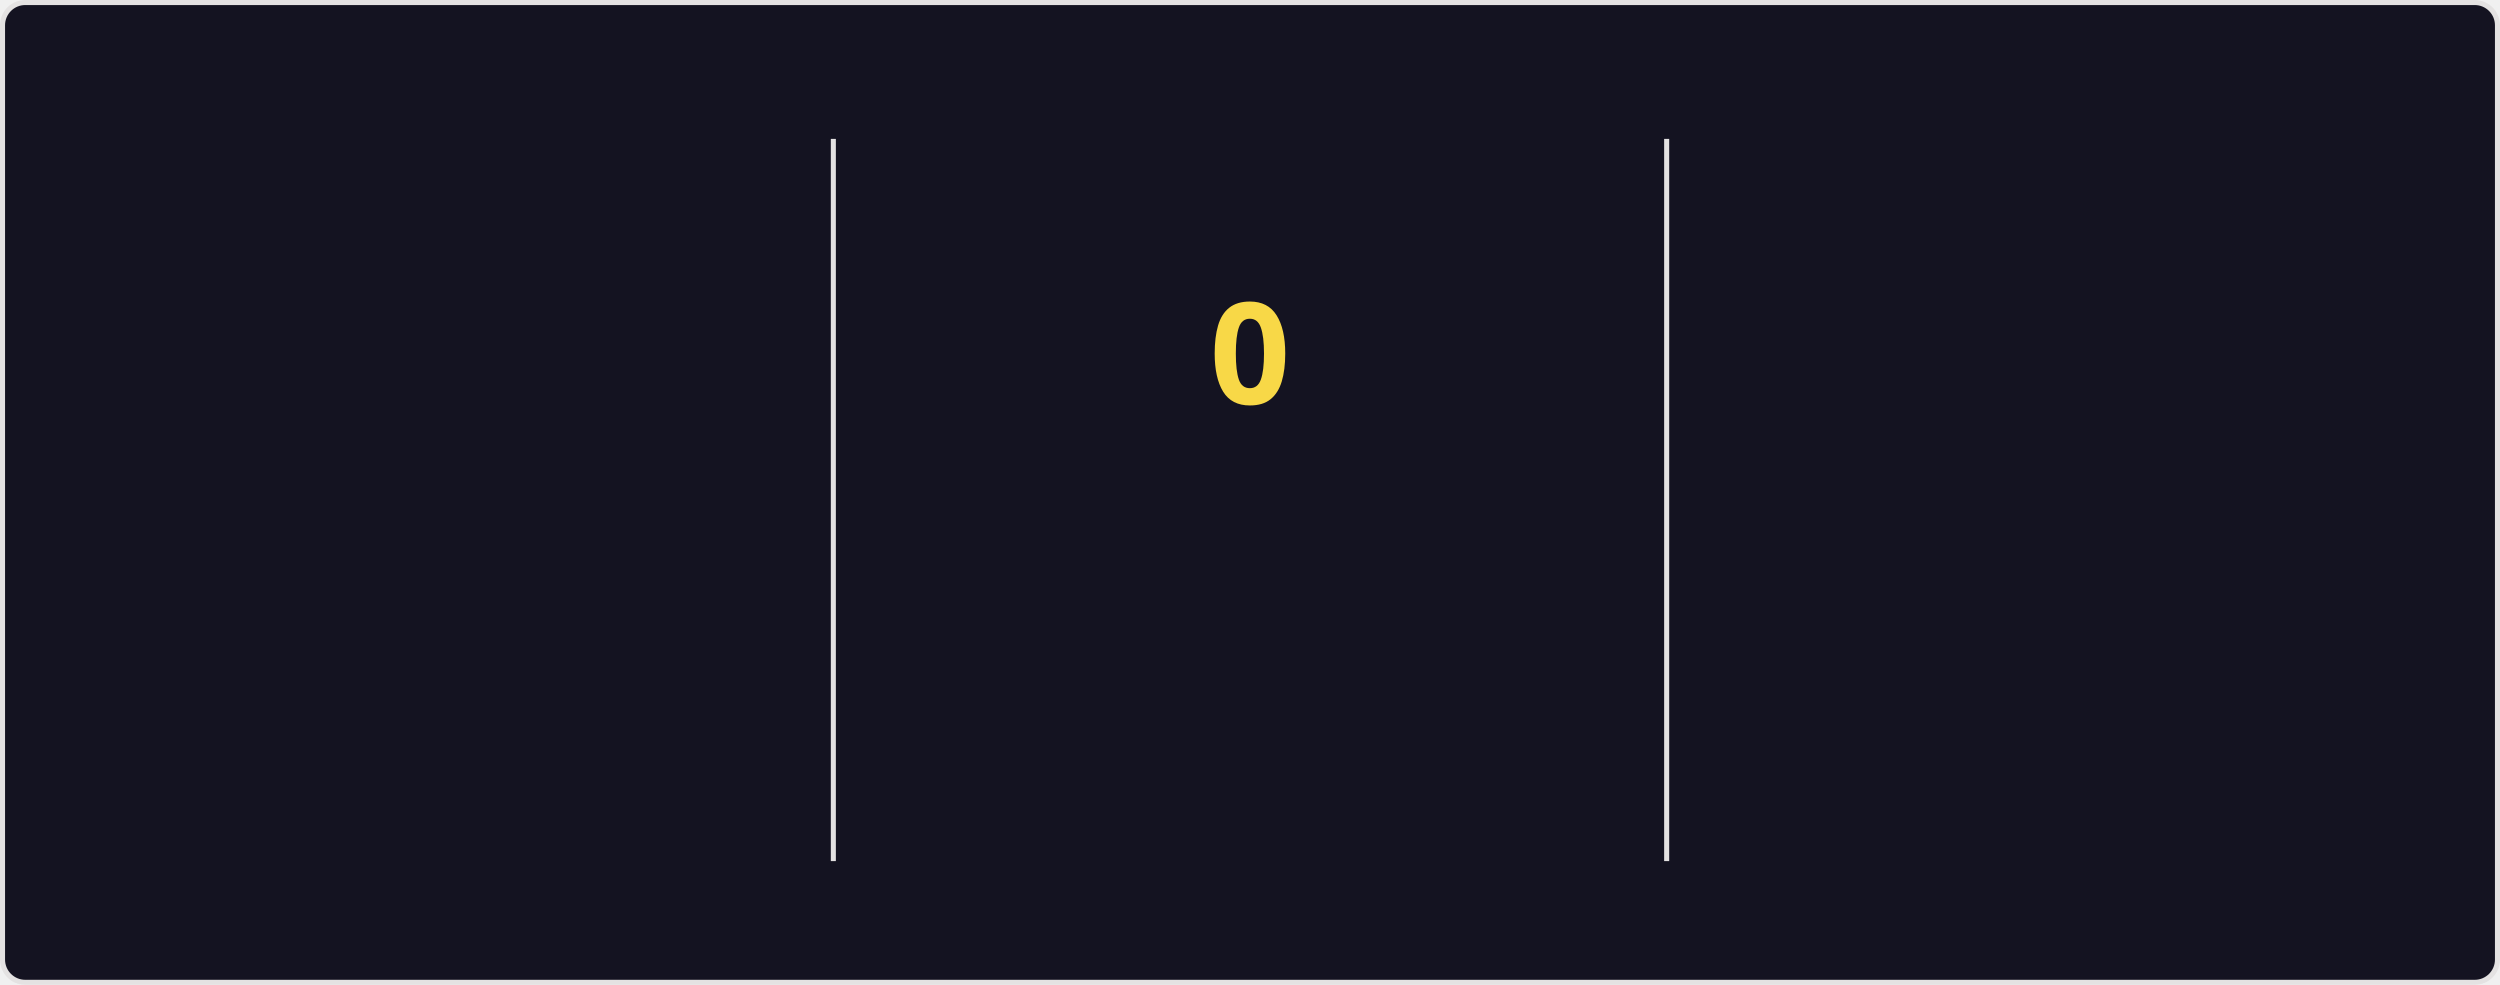
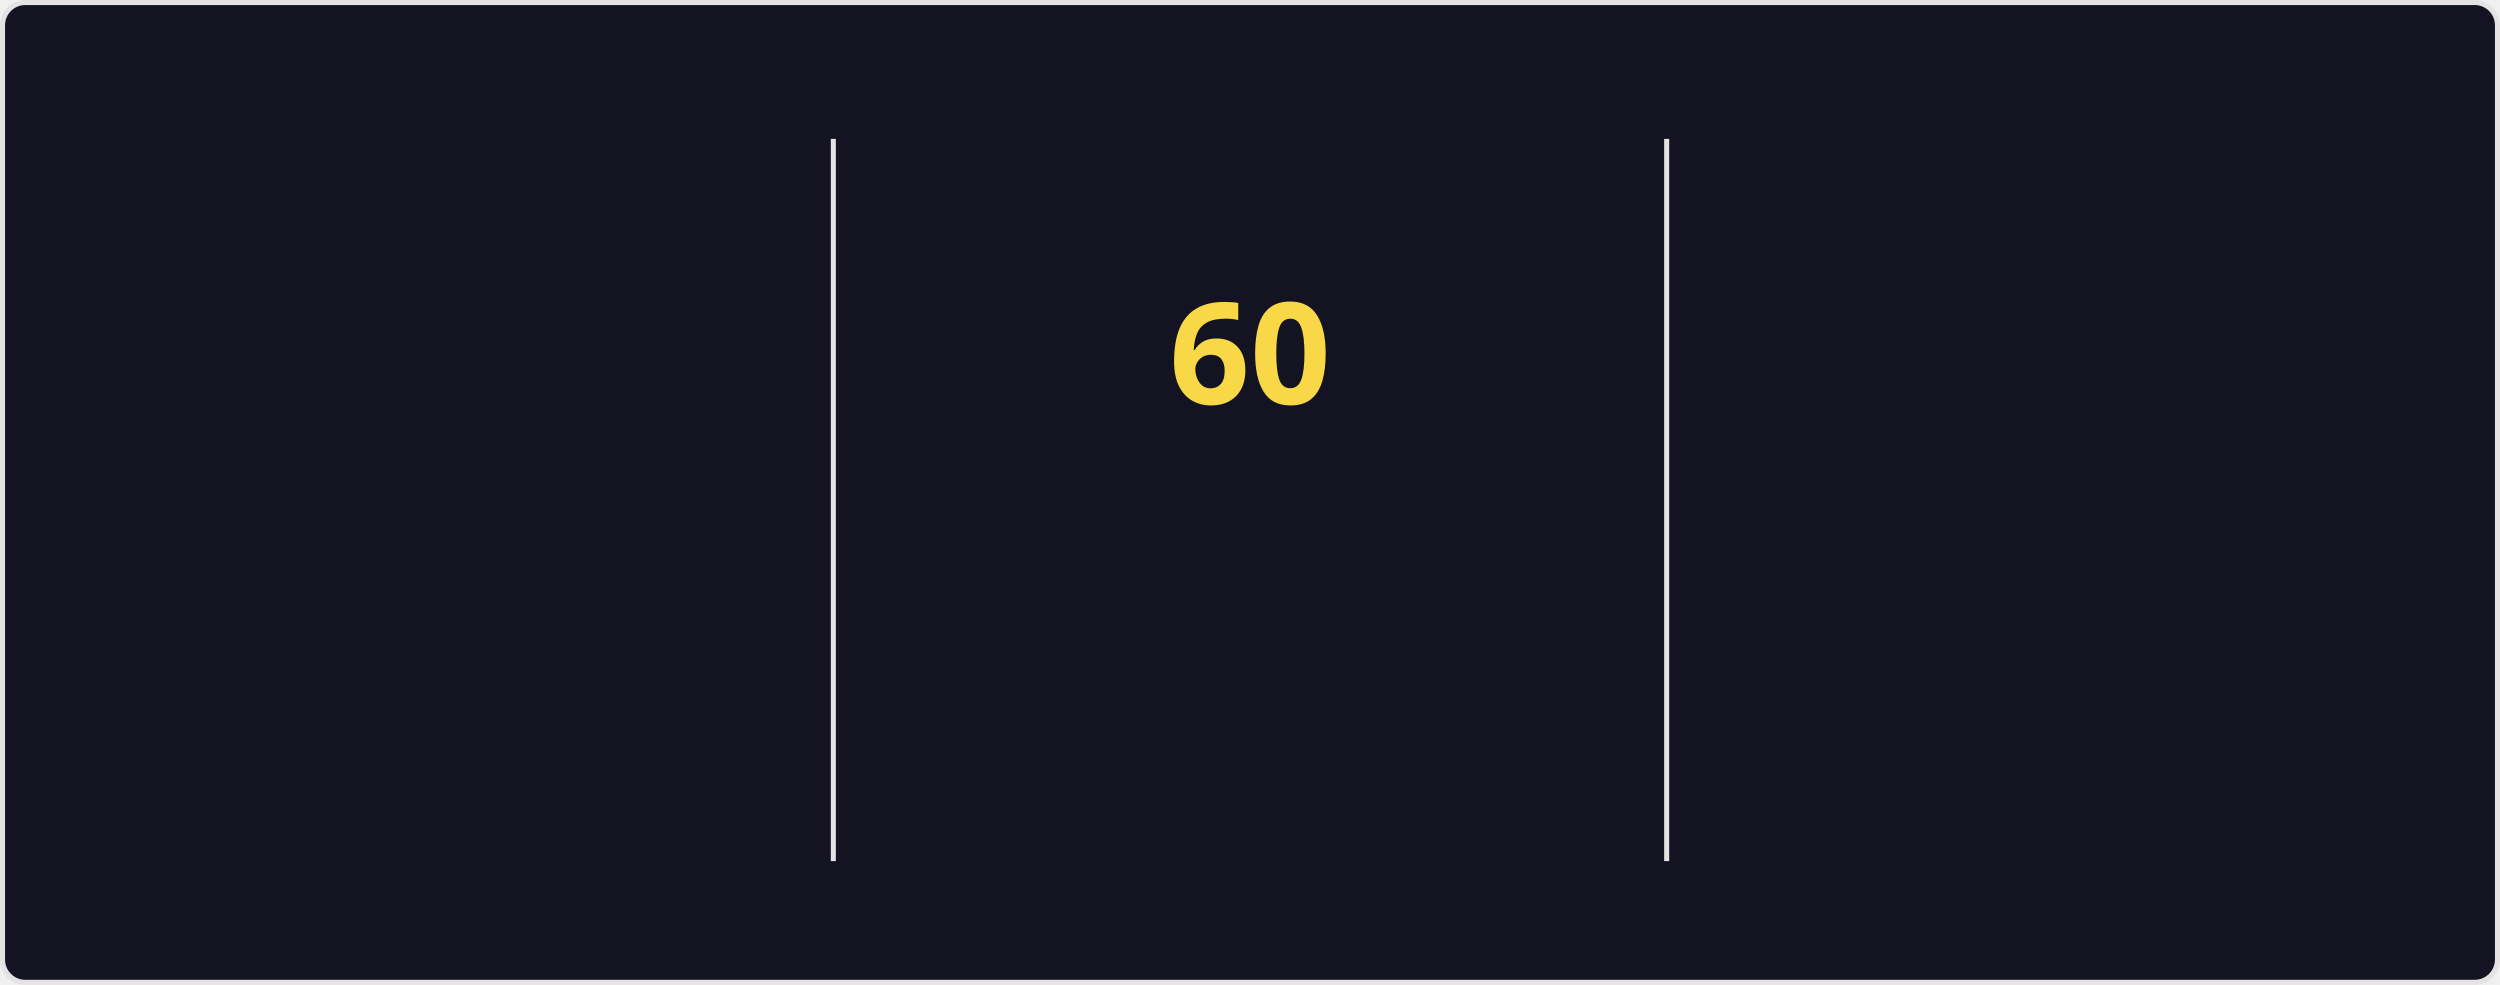
<svg xmlns="http://www.w3.org/2000/svg" style="isolation: isolate" viewBox="0 0 495 195" width="495px" height="195px" direction="ltr">
  <style>
    @keyframes currstreak {
      0% { font-size: 3px; opacity: 0.2; }
      80% { font-size: 34px; opacity: 1; }
      100% { font-size: 28px; opacity: 1; }
    }
    @keyframes fadein {
      0% { opacity: 0; }
      100% { opacity: 1; }
    }
    .big-number {
      font-family: "Segoe UI", Ubuntu, sans-serif;
      font-weight: 700;
      font-size: 28px;
      fill: #fe428e;
    }
    .label {
      font-family: "Segoe UI", Ubuntu, sans-serif;
      font-weight: 400;
      font-size: 14px;
      fill: #fe428e;
    }
    .range-text {
      font-family: "Segoe UI", Ubuntu, sans-serif;
      font-weight: 400;
      font-size: 12px;
      fill: #a9fef7;
    }
    .current-streak-num {
      font-family: "Segoe UI", Ubuntu, sans-serif;
      font-weight: 700;
      font-size: 28px;
      fill: #f8d847;
    }</style>
  <defs>
    <clipPath id="outer_rectangle">
      <rect width="495" height="195" rx="4.5" />
    </clipPath>
    <mask id="mask_out_ring_behind_fire">
      <rect width="495" height="195" fill="white" />
      <ellipse id="mask-ellipse" cx="247.5" cy="32" rx="13" ry="18" fill="black" />
    </mask>
  </defs>
  <g clip-path="url(#outer_rectangle)">
    <g style="isolation: isolate">
      <rect fill="#141321" rx="4.5" x="0.5" y="0.5" width="494" height="194" stroke="#e4e2e2" />
    </g>
    <g style="isolation: isolate">
      <line x1="165" y1="28" x2="165" y2="170" vector-effect="non-scaling-stroke" stroke-width="1" stroke="#e4e2e2" stroke-linejoin="miter" stroke-linecap="square" stroke-miterlimit="3" />
      <line x1="330" y1="28" x2="330" y2="170" vector-effect="non-scaling-stroke" stroke-width="1" stroke="#e4e2e2" stroke-linejoin="miter" stroke-linecap="square" stroke-miterlimit="3" />
    </g>
    <g style="isolation: isolate">
      <g transform="translate(82.5, 48)">
        <text x="0" y="32" stroke-width="0" text-anchor="middle" class="big-number" style="opacity: 0; animation: fadein 0.5s linear forwards 0.6s">
            5.8K
          </text>
      </g>
      <g transform="translate(82.5, 84)">
        <text x="0" y="32" stroke-width="0" text-anchor="middle" class="label" style="opacity: 0; animation: fadein 0.5s linear forwards 0.7s">
            Total Contributions
          </text>
      </g>
      <g transform="translate(82.5, 114)">
        <text x="0" y="32" stroke-width="0" text-anchor="middle" class="range-text" style="opacity: 0; animation: fadein 0.5s linear forwards 0.8s">
            Sep 7 - Present
          </text>
      </g>
    </g>
    <g style="isolation: isolate">
      <g mask="url(#mask_out_ring_behind_fire)">
        <circle cx="247.5" cy="71" r="40" fill="none" stroke="#fe428e" stroke-width="5" style="opacity: 0; animation: fadein 0.5s linear forwards 0.4s" />
      </g>
      <g transform="translate(247.5, 19.5)" stroke-opacity="0" style="opacity: 0; animation: fadein 0.5s linear forwards 0.6s">
        <path d="M -12 -0.5 L 15 -0.5 L 15 23.5 L -12 23.5 L -12 -0.5 Z" fill="none" />
        <path d="M 1.5 0.67 C 1.5 0.67 2.24 3.32 2.24 5.47 C 2.24 7.53 0.89 9.2 -1.17 9.2 C -3.23 9.2 -4.79 7.53 -4.79 5.47 L -4.76 5.11 C -6.78 7.51 -8 10.62 -8 13.99 C -8 18.41 -4.42 22 0 22 C 4.42 22 8 18.41 8 13.99 C 8 8.6 5.41 3.79 1.5 0.67 Z M -0.29 19 C -2.07 19 -3.51 17.6 -3.51 15.86 C -3.51 14.24 -2.46 13.1 -0.7 12.74 C 1.07 12.38 2.9 11.53 3.92 10.16 C 4.31 11.45 4.51 12.81 4.51 14.2 C 4.51 16.85 2.36 19 -0.29 19 Z" fill="#fe428e" stroke-opacity="0" />
      </g>
      <g transform="translate(247.5, 48)">
        <text x="0" y="32" stroke-width="0" text-anchor="middle" class="current-streak-num" style="animation: currstreak 0.6s linear forwards">
-             0
+             60
          </text>
      </g>
      <g transform="translate(247.5, 108)">
        <text x="0" y="32" stroke-width="0" text-anchor="middle" class="label" style="opacity: 0; animation: fadein 0.5s linear forwards 0.9s">
            Current Streak
          </text>
      </g>
      <g transform="translate(247.5, 145)">
        <text x="0" y="21" stroke-width="0" text-anchor="middle" class="range-text" style="opacity: 0; animation: fadein 0.5s linear forwards 0.9s">
-             0 days
+             Jul 12 - Sep 9
          </text>
      </g>
    </g>
    <g style="isolation: isolate">
      <g transform="translate(412.5, 48)">
        <text x="0" y="32" stroke-width="0" text-anchor="middle" class="big-number" style="opacity: 0; animation: fadein 0.5s linear forwards 1.2s">
-             59
+             60
          </text>
      </g>
      <g transform="translate(412.5, 84)">
        <text x="0" y="32" stroke-width="0" text-anchor="middle" class="label" style="opacity: 0; animation: fadein 0.5s linear forwards 1.3s">
            Longest Streak
          </text>
      </g>
      <g transform="translate(412.5, 114)">
        <text x="0" y="32" stroke-width="0" text-anchor="middle" class="range-text" style="opacity: 0; animation: fadein 0.5s linear forwards 1.4s">
-             Jul 12 - Sep 8
+             Jul 12 - Sep 9
          </text>
      </g>
    </g>
  </g>
</svg>
